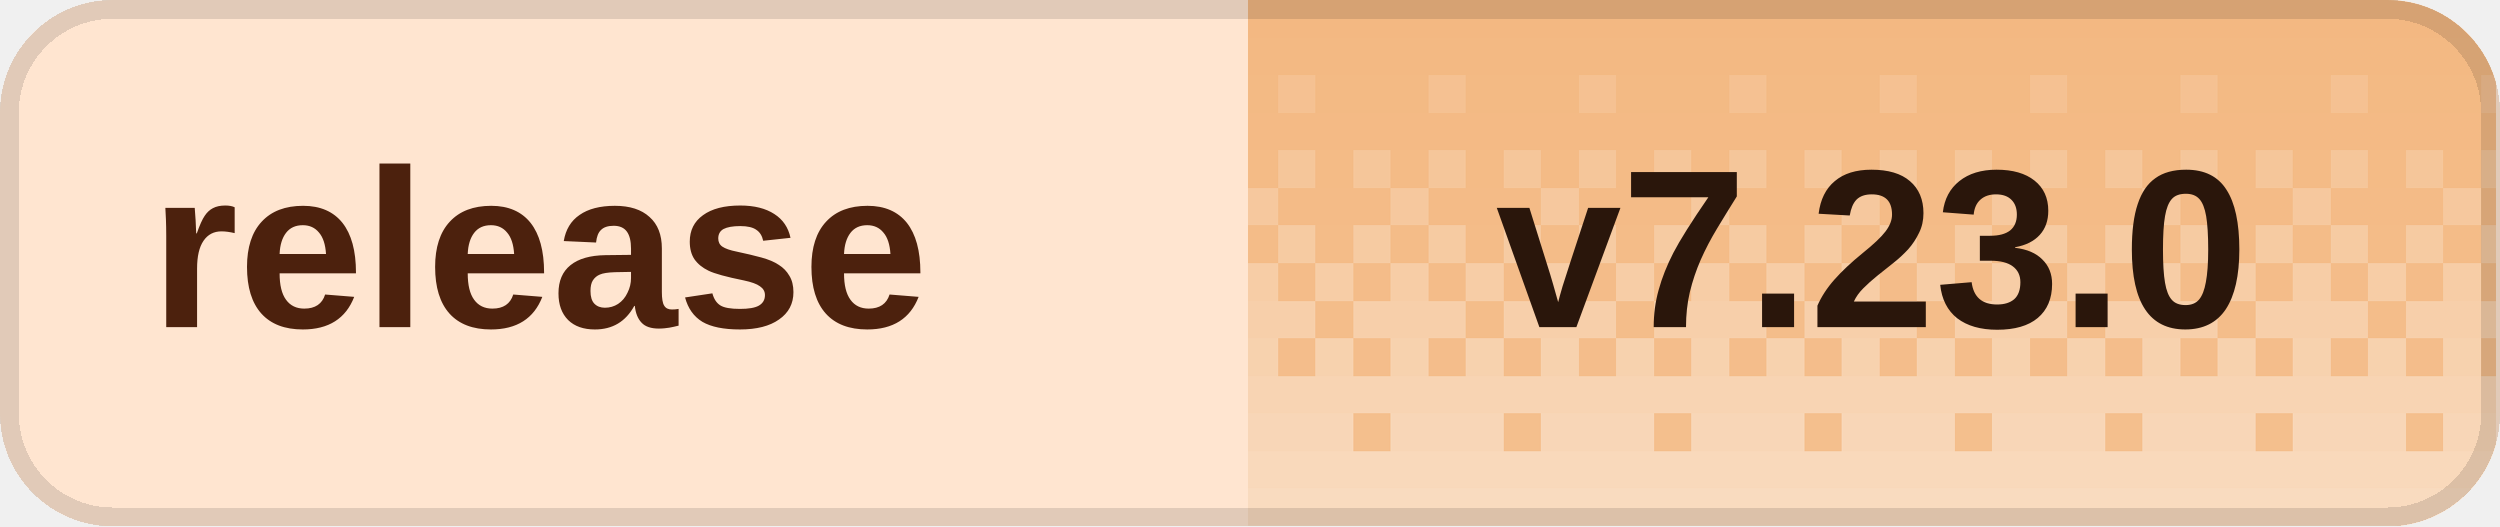
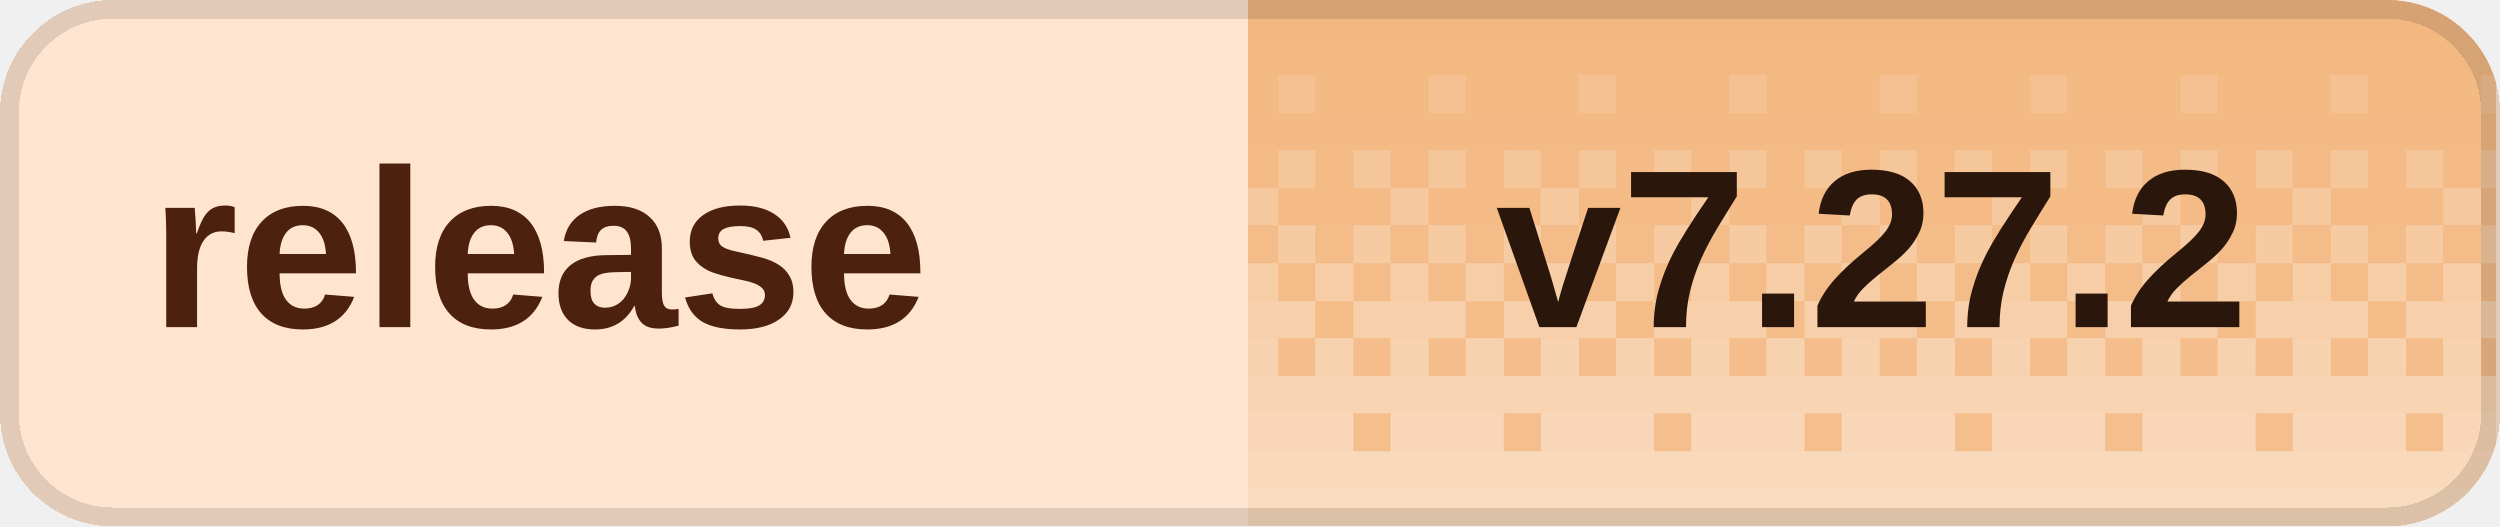
<svg xmlns="http://www.w3.org/2000/svg" width="133" height="28" viewBox="0 0 133 28" role="img" aria-labelledby="title desc" shape-rendering="crispEdges">
  <defs>
    <clipPath id="badge-clip">
      <rect width="133" height="28" rx="6" />
    </clipPath>
    <pattern id="dither" width="8" height="28" patternUnits="userSpaceOnUse">
      <rect x="0" y="0" width="2" height="2" fill="#fff" fill-opacity="0.020" />
      <rect x="2" y="0" width="2" height="2" fill="#fff" fill-opacity="0.020" />
      <rect x="4" y="0" width="2" height="2" fill="#fff" fill-opacity="0.020" />
      <rect x="6" y="0" width="2" height="2" fill="#fff" fill-opacity="0.020" />
      <rect x="0" y="2" width="2" height="2" fill="#fff" fill-opacity="0.028" />
      <rect x="2" y="2" width="2" height="2" fill="#fff" fill-opacity="0.028" />
      <rect x="4" y="2" width="2" height="2" fill="#fff" fill-opacity="0.028" />
      <rect x="6" y="2" width="2" height="2" fill="#fff" fill-opacity="0.028" />
      <rect x="0" y="4" width="2" height="2" fill="#fff" fill-opacity="0.036" />
      <rect x="2" y="4" width="2" height="2" fill="#fff" fill-opacity="0.036" />
      <rect x="4" y="4" width="2" height="2" fill="#fff" fill-opacity="0.145" />
      <rect x="6" y="4" width="2" height="2" fill="#fff" fill-opacity="0.036" />
      <rect x="0" y="6" width="2" height="2" fill="#fff" fill-opacity="0.044" />
      <rect x="2" y="6" width="2" height="2" fill="#fff" fill-opacity="0.044" />
      <rect x="4" y="6" width="2" height="2" fill="#fff" fill-opacity="0.044" />
      <rect x="6" y="6" width="2" height="2" fill="#fff" fill-opacity="0.044" />
      <rect x="0" y="8" width="2" height="2" fill="#fff" fill-opacity="0.209" />
      <rect x="2" y="8" width="2" height="2" fill="#fff" fill-opacity="0.052" />
      <rect x="4" y="8" width="2" height="2" fill="#fff" fill-opacity="0.209" />
      <rect x="6" y="8" width="2" height="2" fill="#fff" fill-opacity="0.052" />
      <rect x="0" y="10" width="2" height="2" fill="#fff" fill-opacity="0.060" />
      <rect x="2" y="10" width="2" height="2" fill="#fff" fill-opacity="0.242" />
      <rect x="4" y="10" width="2" height="2" fill="#fff" fill-opacity="0.060" />
      <rect x="6" y="10" width="2" height="2" fill="#fff" fill-opacity="0.060" />
      <rect x="0" y="12" width="2" height="2" fill="#fff" fill-opacity="0.274" />
      <rect x="2" y="12" width="2" height="2" fill="#fff" fill-opacity="0.068" />
      <rect x="4" y="12" width="2" height="2" fill="#fff" fill-opacity="0.274" />
      <rect x="6" y="12" width="2" height="2" fill="#fff" fill-opacity="0.068" />
      <rect x="0" y="14" width="2" height="2" fill="#fff" fill-opacity="0.077" />
      <rect x="2" y="14" width="2" height="2" fill="#fff" fill-opacity="0.306" />
      <rect x="4" y="14" width="2" height="2" fill="#fff" fill-opacity="0.077" />
      <rect x="6" y="14" width="2" height="2" fill="#fff" fill-opacity="0.306" />
      <rect x="0" y="16" width="2" height="2" fill="#fff" fill-opacity="0.338" />
      <rect x="2" y="16" width="2" height="2" fill="#fff" fill-opacity="0.338" />
      <rect x="4" y="16" width="2" height="2" fill="#fff" fill-opacity="0.338" />
      <rect x="6" y="16" width="2" height="2" fill="#fff" fill-opacity="0.085" />
      <rect x="0" y="18" width="2" height="2" fill="#fff" fill-opacity="0.093" />
      <rect x="2" y="18" width="2" height="2" fill="#fff" fill-opacity="0.371" />
      <rect x="4" y="18" width="2" height="2" fill="#fff" fill-opacity="0.093" />
      <rect x="6" y="18" width="2" height="2" fill="#fff" fill-opacity="0.371" />
      <rect x="0" y="20" width="2" height="2" fill="#fff" fill-opacity="0.403" />
      <rect x="2" y="20" width="2" height="2" fill="#fff" fill-opacity="0.403" />
      <rect x="4" y="20" width="2" height="2" fill="#fff" fill-opacity="0.403" />
      <rect x="6" y="20" width="2" height="2" fill="#fff" fill-opacity="0.403" />
      <rect x="0" y="22" width="2" height="2" fill="#fff" fill-opacity="0.109" />
      <rect x="2" y="22" width="2" height="2" fill="#fff" fill-opacity="0.435" />
      <rect x="4" y="22" width="2" height="2" fill="#fff" fill-opacity="0.435" />
      <rect x="6" y="22" width="2" height="2" fill="#fff" fill-opacity="0.435" />
      <rect x="0" y="24" width="2" height="2" fill="#fff" fill-opacity="0.468" />
      <rect x="2" y="24" width="2" height="2" fill="#fff" fill-opacity="0.468" />
      <rect x="4" y="24" width="2" height="2" fill="#fff" fill-opacity="0.468" />
      <rect x="6" y="24" width="2" height="2" fill="#fff" fill-opacity="0.468" />
      <rect x="0" y="26" width="2" height="2" fill="#fff" fill-opacity="0.500" />
      <rect x="2" y="26" width="2" height="2" fill="#fff" fill-opacity="0.500" />
      <rect x="4" y="26" width="2" height="2" fill="#fff" fill-opacity="0.500" />
      <rect x="6" y="26" width="2" height="2" fill="#fff" fill-opacity="0.500" />
    </pattern>
  </defs>
  <g clip-path="url(#badge-clip)">
    <rect width="133" height="28" fill="#ffe5d0" />
    <rect x="66.4" width="66.4" height="28" fill="#f3b77f" />
    <rect x="66.4" width="66.4" height="28" fill="url(#dither)" />
  </g>
  <rect x="0.5" y="0.5" width="132" height="27" rx="5.5" fill="none" stroke="#000" stroke-opacity="0.12" />
  <g fill="#4c210d" font-family="Geist,Arial,sans-serif" font-size="12" font-weight="600" dominant-baseline="middle">
    <text x="8" y="14">release</text>
  </g>
-   <text x="99.6" y="14" fill="#2a160b" font-family="Geist,Arial,sans-serif" font-size="12" font-weight="700" text-anchor="middle" dominant-baseline="middle">v7.23.0</text>
+   <text x="99.6" y="14" fill="#2a160b" font-family="Geist,Arial,sans-serif" font-size="12" font-weight="700" text-anchor="middle" dominant-baseline="middle">v7.27.2</text>
</svg>
